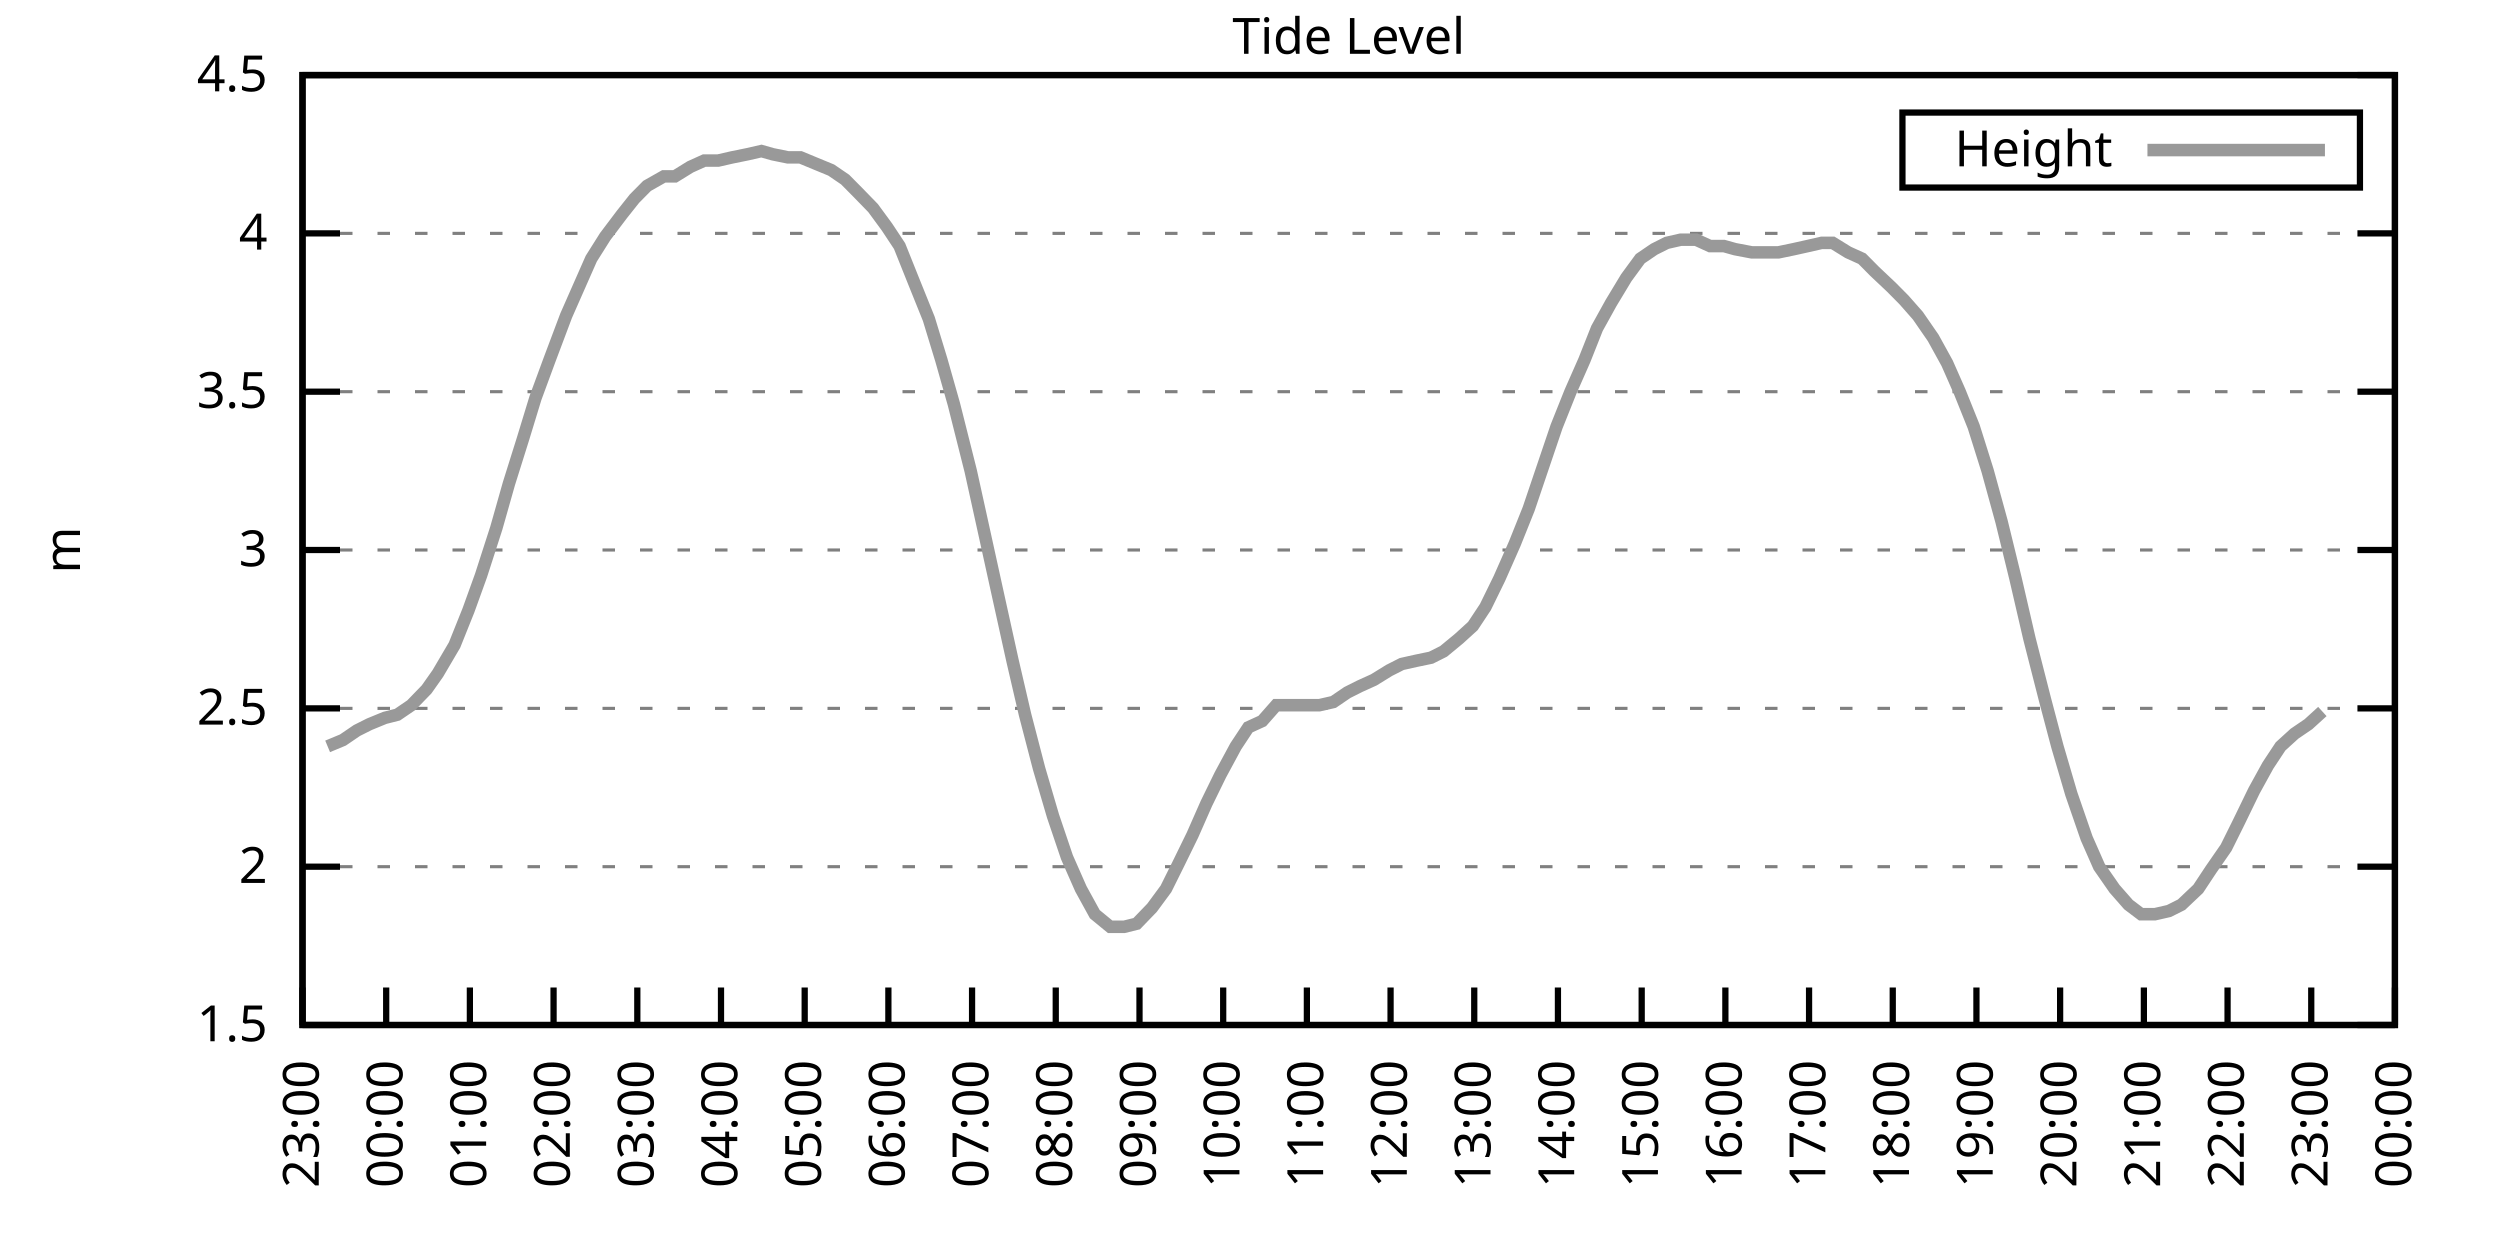
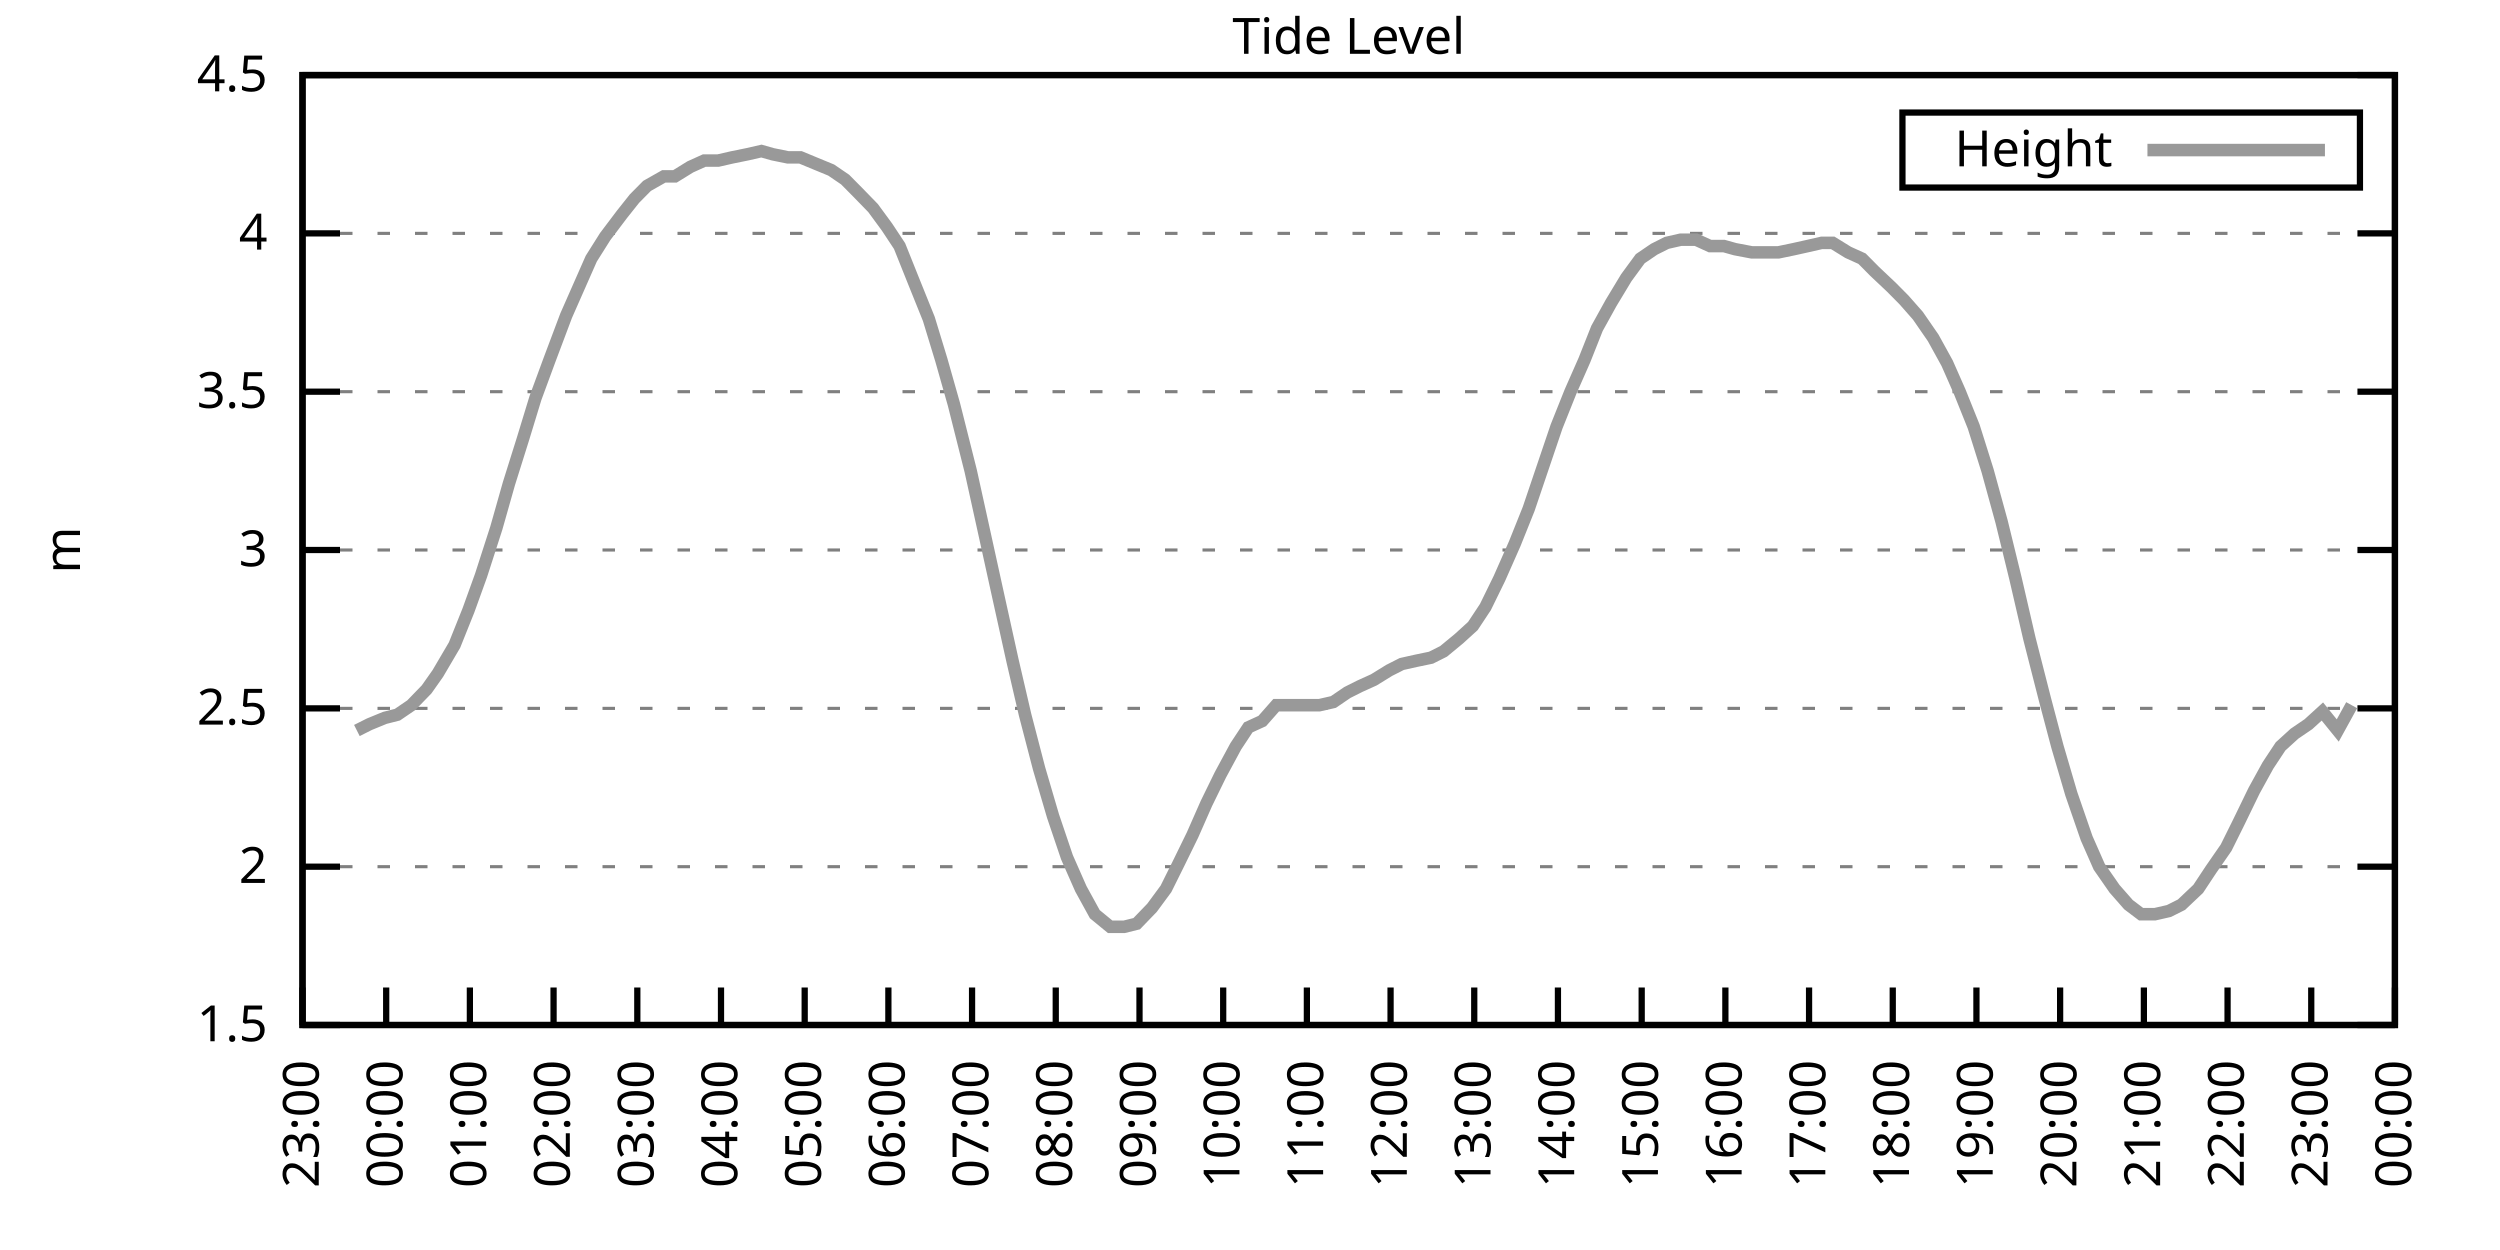
<svg xmlns="http://www.w3.org/2000/svg" xmlns:xlink="http://www.w3.org/1999/xlink" width="400" height="200" viewBox="0 0 400 200">
  <g id="gnuplot_canvas">
    <rect x="0" y="0" width="400" height="200" fill="none" />
    <defs>
      <circle id="gpDot" r="0.5" stroke-width="0.5" stroke="currentColor" />
      <path id="gpPt0" stroke-width="0.333" stroke="currentColor" d="M-1,0 h2 M0,-1 v2" />
      <path id="gpPt1" stroke-width="0.333" stroke="currentColor" d="M-1,-1 L1,1 M1,-1 L-1,1" />
      <path id="gpPt2" stroke-width="0.333" stroke="currentColor" d="M-1,0 L1,0 M0,-1 L0,1 M-1,-1 L1,1 M-1,1 L1,-1" />
      <rect id="gpPt3" stroke-width="0.333" stroke="currentColor" x="-1" y="-1" width="2" height="2" />
      <rect id="gpPt4" stroke-width="0.333" stroke="currentColor" fill="currentColor" x="-1" y="-1" width="2" height="2" />
      <circle id="gpPt5" stroke-width="0.333" stroke="currentColor" cx="0" cy="0" r="1" />
      <use xlink:href="#gpPt5" id="gpPt6" fill="currentColor" stroke="none" />
      <path id="gpPt7" stroke-width="0.333" stroke="currentColor" d="M0,-1.33 L-1.33,0.67 L1.33,0.67 z" />
      <use xlink:href="#gpPt7" id="gpPt8" fill="currentColor" stroke="none" />
      <use xlink:href="#gpPt7" id="gpPt9" stroke="currentColor" transform="rotate(180)" />
      <use xlink:href="#gpPt9" id="gpPt10" fill="currentColor" stroke="none" />
      <use xlink:href="#gpPt3" id="gpPt11" stroke="currentColor" transform="rotate(45)" />
      <use xlink:href="#gpPt11" id="gpPt12" fill="currentColor" stroke="none" />
      <path id="gpPt13" stroke-width="0.333" stroke="currentColor" d="M0,1.330 L1.265,0.411 L0.782,-1.067 L-0.782,-1.076 L-1.265,0.411 z" />
      <use xlink:href="#gpPt13" id="gpPt14" fill="currentColor" stroke="none" />
      <filter id="textbox" filterUnits="objectBoundingBox" x="0" y="0" height="1" width="1">
        <feFlood flood-color="white" flood-opacity="1" result="bgnd" />
        <feComposite in="SourceGraphic" in2="bgnd" operator="atop" />
      </filter>
      <filter id="greybox" filterUnits="objectBoundingBox" x="0" y="0" height="1" width="1">
        <feFlood flood-color="lightgrey" flood-opacity="1" result="grey" />
        <feComposite in="SourceGraphic" in2="grey" operator="atop" />
      </filter>
    </defs>
    <g fill="none" color="white" stroke="currentColor" stroke-width="1.00" stroke-linecap="butt" stroke-linejoin="miter">
</g>
    <g fill="none" color="black" stroke="currentColor" stroke-width="1.00" stroke-linecap="butt" stroke-linejoin="miter">
      <g stroke="none" shape-rendering="crispEdges">
        <polygon fill="rgb(255, 255, 255)" points="48.40,164.00 383.18,164.00 383.18,12.02 48.40,12.02 " />
      </g>
    </g>
    <g fill="none" color="black" stroke="currentColor" stroke-width="1.00" stroke-linecap="butt" stroke-linejoin="miter">
</g>
    <g fill="none" color="black" stroke="black" stroke-width="0.50" stroke-linecap="butt" stroke-linejoin="miter">
</g>
    <g fill="none" color="gray" stroke="currentColor" stroke-width="0.50" stroke-linecap="butt" stroke-linejoin="miter">
      <path stroke="gray" stroke-dasharray="2,4" class="gridline" d="M48.40,164.00 L383.19,164.00  " />
    </g>
    <g fill="none" color="gray" stroke="gray" stroke-width="1.00" stroke-linecap="butt" stroke-linejoin="miter">
</g>
    <g fill="none" color="black" stroke="currentColor" stroke-width="1.00" stroke-linecap="butt" stroke-linejoin="miter">
      <path stroke="black" d="M48.40,164.00 L54.40,164.00 M383.19,164.00 L377.19,164.00  " />
      <g transform="translate(42.80,166.60)" stroke="none" fill="black" font-family="Sans" font-size="8.00" text-anchor="end">
        <text>
          <tspan font-family="Sans"> 1.5</tspan>
        </text>
      </g>
    </g>
    <g fill="none" color="black" stroke="currentColor" stroke-width="1.00" stroke-linecap="butt" stroke-linejoin="miter">
</g>
    <g fill="none" color="black" stroke="black" stroke-width="0.50" stroke-linecap="butt" stroke-linejoin="miter">
</g>
    <g fill="none" color="gray" stroke="currentColor" stroke-width="0.50" stroke-linecap="butt" stroke-linejoin="miter">
      <path stroke="gray" stroke-dasharray="2,4" class="gridline" d="M48.40,138.67 L383.19,138.67  " />
    </g>
    <g fill="none" color="gray" stroke="gray" stroke-width="1.00" stroke-linecap="butt" stroke-linejoin="miter">
</g>
    <g fill="none" color="black" stroke="currentColor" stroke-width="1.00" stroke-linecap="butt" stroke-linejoin="miter">
      <path stroke="black" d="M48.40,138.67 L54.40,138.67 M383.19,138.67 L377.19,138.67  " />
      <g transform="translate(42.80,141.27)" stroke="none" fill="black" font-family="Sans" font-size="8.00" text-anchor="end">
        <text>
          <tspan font-family="Sans"> 2</tspan>
        </text>
      </g>
    </g>
    <g fill="none" color="black" stroke="currentColor" stroke-width="1.00" stroke-linecap="butt" stroke-linejoin="miter">
</g>
    <g fill="none" color="black" stroke="black" stroke-width="0.50" stroke-linecap="butt" stroke-linejoin="miter">
</g>
    <g fill="none" color="gray" stroke="currentColor" stroke-width="0.50" stroke-linecap="butt" stroke-linejoin="miter">
      <path stroke="gray" stroke-dasharray="2,4" class="gridline" d="M48.40,113.34 L383.19,113.34  " />
    </g>
    <g fill="none" color="gray" stroke="gray" stroke-width="1.00" stroke-linecap="butt" stroke-linejoin="miter">
</g>
    <g fill="none" color="black" stroke="currentColor" stroke-width="1.00" stroke-linecap="butt" stroke-linejoin="miter">
      <path stroke="black" d="M48.40,113.34 L54.40,113.34 M383.19,113.34 L377.19,113.34  " />
      <g transform="translate(42.80,115.94)" stroke="none" fill="black" font-family="Sans" font-size="8.00" text-anchor="end">
        <text>
          <tspan font-family="Sans"> 2.5</tspan>
        </text>
      </g>
    </g>
    <g fill="none" color="black" stroke="currentColor" stroke-width="1.00" stroke-linecap="butt" stroke-linejoin="miter">
</g>
    <g fill="none" color="black" stroke="black" stroke-width="0.50" stroke-linecap="butt" stroke-linejoin="miter">
</g>
    <g fill="none" color="gray" stroke="currentColor" stroke-width="0.50" stroke-linecap="butt" stroke-linejoin="miter">
      <path stroke="gray" stroke-dasharray="2,4" class="gridline" d="M48.40,88.00 L383.19,88.00  " />
    </g>
    <g fill="none" color="gray" stroke="gray" stroke-width="1.00" stroke-linecap="butt" stroke-linejoin="miter">
</g>
    <g fill="none" color="black" stroke="currentColor" stroke-width="1.00" stroke-linecap="butt" stroke-linejoin="miter">
      <path stroke="black" d="M48.40,88.00 L54.40,88.00 M383.19,88.00 L377.19,88.00  " />
      <g transform="translate(42.80,90.60)" stroke="none" fill="black" font-family="Sans" font-size="8.00" text-anchor="end">
        <text>
          <tspan font-family="Sans"> 3</tspan>
        </text>
      </g>
    </g>
    <g fill="none" color="black" stroke="currentColor" stroke-width="1.00" stroke-linecap="butt" stroke-linejoin="miter">
</g>
    <g fill="none" color="black" stroke="black" stroke-width="0.50" stroke-linecap="butt" stroke-linejoin="miter">
</g>
    <g fill="none" color="gray" stroke="currentColor" stroke-width="0.50" stroke-linecap="butt" stroke-linejoin="miter">
      <path stroke="gray" stroke-dasharray="2,4" class="gridline" d="M48.40,62.67 L383.19,62.67  " />
    </g>
    <g fill="none" color="gray" stroke="gray" stroke-width="1.00" stroke-linecap="butt" stroke-linejoin="miter">
</g>
    <g fill="none" color="black" stroke="currentColor" stroke-width="1.00" stroke-linecap="butt" stroke-linejoin="miter">
      <path stroke="black" d="M48.40,62.67 L54.40,62.67 M383.19,62.67 L377.19,62.67  " />
      <g transform="translate(42.80,65.27)" stroke="none" fill="black" font-family="Sans" font-size="8.00" text-anchor="end">
        <text>
          <tspan font-family="Sans"> 3.5</tspan>
        </text>
      </g>
    </g>
    <g fill="none" color="black" stroke="currentColor" stroke-width="1.00" stroke-linecap="butt" stroke-linejoin="miter">
</g>
    <g fill="none" color="black" stroke="black" stroke-width="0.50" stroke-linecap="butt" stroke-linejoin="miter">
</g>
    <g fill="none" color="gray" stroke="currentColor" stroke-width="0.50" stroke-linecap="butt" stroke-linejoin="miter">
      <path stroke="gray" stroke-dasharray="2,4" class="gridline" d="M48.40,37.34 L383.19,37.34  " />
    </g>
    <g fill="none" color="gray" stroke="gray" stroke-width="1.00" stroke-linecap="butt" stroke-linejoin="miter">
</g>
    <g fill="none" color="black" stroke="currentColor" stroke-width="1.00" stroke-linecap="butt" stroke-linejoin="miter">
      <path stroke="black" d="M48.40,37.34 L54.40,37.34 M383.19,37.34 L377.19,37.34  " />
      <g transform="translate(42.80,39.94)" stroke="none" fill="black" font-family="Sans" font-size="8.00" text-anchor="end">
        <text>
          <tspan font-family="Sans"> 4</tspan>
        </text>
      </g>
    </g>
    <g fill="none" color="black" stroke="currentColor" stroke-width="1.00" stroke-linecap="butt" stroke-linejoin="miter">
</g>
    <g fill="none" color="black" stroke="black" stroke-width="0.50" stroke-linecap="butt" stroke-linejoin="miter">
</g>
    <g fill="none" color="gray" stroke="currentColor" stroke-width="0.50" stroke-linecap="butt" stroke-linejoin="miter">
      <path stroke="gray" stroke-dasharray="2,4" class="gridline" d="M48.40,12.01 L383.19,12.01  " />
    </g>
    <g fill="none" color="gray" stroke="gray" stroke-width="1.00" stroke-linecap="butt" stroke-linejoin="miter">
</g>
    <g fill="none" color="black" stroke="currentColor" stroke-width="1.00" stroke-linecap="butt" stroke-linejoin="miter">
      <path stroke="black" d="M48.40,12.01 L54.40,12.01 M383.19,12.01 L377.19,12.01  " />
      <g transform="translate(42.80,14.61)" stroke="none" fill="black" font-family="Sans" font-size="8.00" text-anchor="end">
        <text>
          <tspan font-family="Sans"> 4.5</tspan>
        </text>
      </g>
    </g>
    <g fill="none" color="black" stroke="currentColor" stroke-width="1.00" stroke-linecap="butt" stroke-linejoin="miter">
      <path stroke="black" d="M48.40,164.00 L48.40,158.00  " />
      <g transform="translate(51.00,169.60) rotate(270.00)" stroke="none" fill="black" font-family="Sans" font-size="8.00" text-anchor="end">
        <text>
          <tspan font-family="Sans">23:00</tspan>
        </text>
      </g>
    </g>
    <g fill="none" color="black" stroke="currentColor" stroke-width="1.00" stroke-linecap="butt" stroke-linejoin="miter">
      <path stroke="black" d="M61.79,164.00 L61.79,158.00  " />
      <g transform="translate(64.39,169.60) rotate(270.00)" stroke="none" fill="black" font-family="Sans" font-size="8.00" text-anchor="end">
        <text>
          <tspan font-family="Sans">00:00</tspan>
        </text>
      </g>
    </g>
    <g fill="none" color="black" stroke="currentColor" stroke-width="1.00" stroke-linecap="butt" stroke-linejoin="miter">
      <path stroke="black" d="M75.18,164.00 L75.18,158.00  " />
      <g transform="translate(77.78,169.60) rotate(270.00)" stroke="none" fill="black" font-family="Sans" font-size="8.00" text-anchor="end">
        <text>
          <tspan font-family="Sans">01:00</tspan>
        </text>
      </g>
    </g>
    <g fill="none" color="black" stroke="currentColor" stroke-width="1.00" stroke-linecap="butt" stroke-linejoin="miter">
      <path stroke="black" d="M88.57,164.00 L88.57,158.00  " />
      <g transform="translate(91.17,169.60) rotate(270.00)" stroke="none" fill="black" font-family="Sans" font-size="8.00" text-anchor="end">
        <text>
          <tspan font-family="Sans">02:00</tspan>
        </text>
      </g>
    </g>
    <g fill="none" color="black" stroke="currentColor" stroke-width="1.00" stroke-linecap="butt" stroke-linejoin="miter">
      <path stroke="black" d="M101.97,164.00 L101.97,158.00  " />
      <g transform="translate(104.57,169.60) rotate(270.00)" stroke="none" fill="black" font-family="Sans" font-size="8.00" text-anchor="end">
        <text>
          <tspan font-family="Sans">03:00</tspan>
        </text>
      </g>
    </g>
    <g fill="none" color="black" stroke="currentColor" stroke-width="1.00" stroke-linecap="butt" stroke-linejoin="miter">
      <path stroke="black" d="M115.36,164.00 L115.36,158.00  " />
      <g transform="translate(117.96,169.60) rotate(270.00)" stroke="none" fill="black" font-family="Sans" font-size="8.00" text-anchor="end">
        <text>
          <tspan font-family="Sans">04:00</tspan>
        </text>
      </g>
    </g>
    <g fill="none" color="black" stroke="currentColor" stroke-width="1.00" stroke-linecap="butt" stroke-linejoin="miter">
      <path stroke="black" d="M128.75,164.00 L128.75,158.00  " />
      <g transform="translate(131.35,169.60) rotate(270.00)" stroke="none" fill="black" font-family="Sans" font-size="8.00" text-anchor="end">
        <text>
          <tspan font-family="Sans">05:00</tspan>
        </text>
      </g>
    </g>
    <g fill="none" color="black" stroke="currentColor" stroke-width="1.00" stroke-linecap="butt" stroke-linejoin="miter">
      <path stroke="black" d="M142.14,164.00 L142.14,158.00  " />
      <g transform="translate(144.74,169.60) rotate(270.00)" stroke="none" fill="black" font-family="Sans" font-size="8.00" text-anchor="end">
        <text>
          <tspan font-family="Sans">06:00</tspan>
        </text>
      </g>
    </g>
    <g fill="none" color="black" stroke="currentColor" stroke-width="1.00" stroke-linecap="butt" stroke-linejoin="miter">
      <path stroke="black" d="M155.53,164.00 L155.53,158.00  " />
      <g transform="translate(158.13,169.60) rotate(270.00)" stroke="none" fill="black" font-family="Sans" font-size="8.00" text-anchor="end">
        <text>
          <tspan font-family="Sans">07:00</tspan>
        </text>
      </g>
    </g>
    <g fill="none" color="black" stroke="currentColor" stroke-width="1.00" stroke-linecap="butt" stroke-linejoin="miter">
      <path stroke="black" d="M168.92,164.00 L168.92,158.00  " />
      <g transform="translate(171.52,169.60) rotate(270.00)" stroke="none" fill="black" font-family="Sans" font-size="8.00" text-anchor="end">
        <text>
          <tspan font-family="Sans">08:00</tspan>
        </text>
      </g>
    </g>
    <g fill="none" color="black" stroke="currentColor" stroke-width="1.00" stroke-linecap="butt" stroke-linejoin="miter">
      <path stroke="black" d="M182.32,164.00 L182.32,158.00  " />
      <g transform="translate(184.92,169.60) rotate(270.00)" stroke="none" fill="black" font-family="Sans" font-size="8.00" text-anchor="end">
        <text>
          <tspan font-family="Sans">09:00</tspan>
        </text>
      </g>
    </g>
    <g fill="none" color="black" stroke="currentColor" stroke-width="1.00" stroke-linecap="butt" stroke-linejoin="miter">
      <path stroke="black" d="M195.71,164.00 L195.71,158.00  " />
      <g transform="translate(198.31,169.60) rotate(270.00)" stroke="none" fill="black" font-family="Sans" font-size="8.00" text-anchor="end">
        <text>
          <tspan font-family="Sans">10:00</tspan>
        </text>
      </g>
    </g>
    <g fill="none" color="black" stroke="currentColor" stroke-width="1.00" stroke-linecap="butt" stroke-linejoin="miter">
      <path stroke="black" d="M209.10,164.00 L209.10,158.00  " />
      <g transform="translate(211.70,169.60) rotate(270.00)" stroke="none" fill="black" font-family="Sans" font-size="8.00" text-anchor="end">
        <text>
          <tspan font-family="Sans">11:00</tspan>
        </text>
      </g>
    </g>
    <g fill="none" color="black" stroke="currentColor" stroke-width="1.00" stroke-linecap="butt" stroke-linejoin="miter">
      <path stroke="black" d="M222.49,164.00 L222.49,158.00  " />
      <g transform="translate(225.09,169.60) rotate(270.00)" stroke="none" fill="black" font-family="Sans" font-size="8.00" text-anchor="end">
        <text>
          <tspan font-family="Sans">12:00</tspan>
        </text>
      </g>
    </g>
    <g fill="none" color="black" stroke="currentColor" stroke-width="1.00" stroke-linecap="butt" stroke-linejoin="miter">
      <path stroke="black" d="M235.88,164.00 L235.88,158.00  " />
      <g transform="translate(238.48,169.60) rotate(270.00)" stroke="none" fill="black" font-family="Sans" font-size="8.00" text-anchor="end">
        <text>
          <tspan font-family="Sans">13:00</tspan>
        </text>
      </g>
    </g>
    <g fill="none" color="black" stroke="currentColor" stroke-width="1.00" stroke-linecap="butt" stroke-linejoin="miter">
      <path stroke="black" d="M249.27,164.00 L249.27,158.00  " />
      <g transform="translate(251.87,169.60) rotate(270.00)" stroke="none" fill="black" font-family="Sans" font-size="8.00" text-anchor="end">
        <text>
          <tspan font-family="Sans">14:00</tspan>
        </text>
      </g>
    </g>
    <g fill="none" color="black" stroke="currentColor" stroke-width="1.00" stroke-linecap="butt" stroke-linejoin="miter">
      <path stroke="black" d="M262.67,164.00 L262.67,158.00  " />
      <g transform="translate(265.27,169.60) rotate(270.00)" stroke="none" fill="black" font-family="Sans" font-size="8.00" text-anchor="end">
        <text>
          <tspan font-family="Sans">15:00</tspan>
        </text>
      </g>
    </g>
    <g fill="none" color="black" stroke="currentColor" stroke-width="1.00" stroke-linecap="butt" stroke-linejoin="miter">
      <path stroke="black" d="M276.06,164.00 L276.06,158.00  " />
      <g transform="translate(278.66,169.60) rotate(270.00)" stroke="none" fill="black" font-family="Sans" font-size="8.00" text-anchor="end">
        <text>
          <tspan font-family="Sans">16:00</tspan>
        </text>
      </g>
    </g>
    <g fill="none" color="black" stroke="currentColor" stroke-width="1.00" stroke-linecap="butt" stroke-linejoin="miter">
      <path stroke="black" d="M289.45,164.00 L289.45,158.00  " />
      <g transform="translate(292.05,169.60) rotate(270.00)" stroke="none" fill="black" font-family="Sans" font-size="8.00" text-anchor="end">
        <text>
          <tspan font-family="Sans">17:00</tspan>
        </text>
      </g>
    </g>
    <g fill="none" color="black" stroke="currentColor" stroke-width="1.00" stroke-linecap="butt" stroke-linejoin="miter">
      <path stroke="black" d="M302.84,164.00 L302.84,158.00  " />
      <g transform="translate(305.44,169.60) rotate(270.00)" stroke="none" fill="black" font-family="Sans" font-size="8.00" text-anchor="end">
        <text>
          <tspan font-family="Sans">18:00</tspan>
        </text>
      </g>
    </g>
    <g fill="none" color="black" stroke="currentColor" stroke-width="1.00" stroke-linecap="butt" stroke-linejoin="miter">
      <path stroke="black" d="M316.23,164.00 L316.23,158.00  " />
      <g transform="translate(318.83,169.60) rotate(270.00)" stroke="none" fill="black" font-family="Sans" font-size="8.00" text-anchor="end">
        <text>
          <tspan font-family="Sans">19:00</tspan>
        </text>
      </g>
    </g>
    <g fill="none" color="black" stroke="currentColor" stroke-width="1.00" stroke-linecap="butt" stroke-linejoin="miter">
      <path stroke="black" d="M329.62,164.00 L329.62,158.00  " />
      <g transform="translate(332.22,169.60) rotate(270.00)" stroke="none" fill="black" font-family="Sans" font-size="8.00" text-anchor="end">
        <text>
          <tspan font-family="Sans">20:00</tspan>
        </text>
      </g>
    </g>
    <g fill="none" color="black" stroke="currentColor" stroke-width="1.00" stroke-linecap="butt" stroke-linejoin="miter">
      <path stroke="black" d="M343.02,164.00 L343.02,158.00  " />
      <g transform="translate(345.62,169.60) rotate(270.00)" stroke="none" fill="black" font-family="Sans" font-size="8.00" text-anchor="end">
        <text>
          <tspan font-family="Sans">21:00</tspan>
        </text>
      </g>
    </g>
    <g fill="none" color="black" stroke="currentColor" stroke-width="1.00" stroke-linecap="butt" stroke-linejoin="miter">
      <path stroke="black" d="M356.41,164.00 L356.41,158.00  " />
      <g transform="translate(359.01,169.60) rotate(270.00)" stroke="none" fill="black" font-family="Sans" font-size="8.00" text-anchor="end">
        <text>
          <tspan font-family="Sans">22:00</tspan>
        </text>
      </g>
    </g>
    <g fill="none" color="black" stroke="currentColor" stroke-width="1.00" stroke-linecap="butt" stroke-linejoin="miter">
      <path stroke="black" d="M369.80,164.00 L369.80,158.00  " />
      <g transform="translate(372.40,169.60) rotate(270.00)" stroke="none" fill="black" font-family="Sans" font-size="8.00" text-anchor="end">
        <text>
          <tspan font-family="Sans">23:00</tspan>
        </text>
      </g>
    </g>
    <g fill="none" color="black" stroke="currentColor" stroke-width="1.00" stroke-linecap="butt" stroke-linejoin="miter">
      <path stroke="black" d="M383.19,164.00 L383.19,158.00  " />
      <g transform="translate(385.79,169.60) rotate(270.00)" stroke="none" fill="black" font-family="Sans" font-size="8.00" text-anchor="end">
        <text>
          <tspan font-family="Sans">00:00</tspan>
        </text>
      </g>
    </g>
    <g fill="none" color="black" stroke="currentColor" stroke-width="1.00" stroke-linecap="butt" stroke-linejoin="miter">
</g>
    <g fill="none" color="black" stroke="currentColor" stroke-width="1.00" stroke-linecap="butt" stroke-linejoin="miter">
      <path stroke="black" d="M48.40,12.01 L48.40,164.00 L383.19,164.00 L383.19,12.01 L48.40,12.01 Z  " />
    </g>
    <g fill="none" color="black" stroke="currentColor" stroke-width="1.00" stroke-linecap="butt" stroke-linejoin="miter">
</g>
    <g fill="none" color="black" stroke="currentColor" stroke-width="1.00" stroke-linecap="butt" stroke-linejoin="miter">
      <path stroke="black" d="M304.39,30.01 L304.39,18.01 L377.59,18.01 L377.59,30.01 L304.39,30.01 Z  " />
    </g>
    <g id="Tide_level_plot_1">
      <g fill="none" color="white" stroke="black" stroke-width="2.00" stroke-linecap="butt" stroke-linejoin="miter">
</g>
      <g fill="none" color="black" stroke="currentColor" stroke-width="2.00" stroke-linecap="butt" stroke-linejoin="miter">
        <g transform="translate(337.99,26.61)" stroke="none" fill="black" font-family="Sans" font-size="8.00" text-anchor="end">
          <text>
            <tspan font-family="Sans">Height</tspan>
          </text>
        </g>
      </g>
      <g fill="none" color="black" stroke="currentColor" stroke-width="2.00" stroke-linecap="butt" stroke-linejoin="miter">
-         <path stroke="rgb(153, 153, 153)" d="M343.59,24.01 L371.99,24.01 M52.42,119.42 L54.87,118.40 L57.10,116.88 L59.11,115.87 L61.57,114.86 L63.58,114.35   L65.81,112.83 L68.26,110.30 L70.05,107.76 L72.73,103.20 L74.96,97.63 L76.97,92.06 L79.42,84.46 L81.43,77.37   L83.66,70.27 L85.67,63.69 L87.91,57.61 L90.58,50.51 L92.59,45.95 L94.60,41.39 L96.83,37.85 L99.51,34.30   L101.52,31.77 L103.53,29.74 L106.21,28.22 L107.99,28.22 L110.45,26.70 L112.68,25.69 L114.91,25.69 L117.14,25.18   L119.60,24.68 L121.83,24.17 L123.62,24.68 L126.07,25.18 L128.08,25.18 L130.54,26.20 L132.99,27.21 L135.22,28.73   L137.23,30.76 L139.69,33.29 L141.92,36.33 L143.93,39.37 L146.16,44.94 L148.61,51.02 L150.62,57.61 L152.63,64.70   L155.31,75.34 L157.32,84.46 L159.77,95.60 L162.01,105.74 L164.01,114.35 L166.25,122.96 L168.48,130.56 L170.71,137.15   L172.94,142.21 L175.17,146.27 L177.63,148.29 L179.86,148.29 L181.87,147.79 L184.32,145.25 L186.56,142.21 L188.57,138.16   L190.80,133.60 L193.03,128.54 L195.26,123.98 L197.72,119.42 L199.73,116.38 L201.96,115.36 L204.19,112.83 L206.42,112.83   L208.65,112.83 L211.11,112.83 L213.34,112.32 L215.57,110.80 L217.58,109.79 L219.81,108.78 L222.27,107.26 L224.28,106.24   L226.51,105.74 L228.96,105.23 L230.97,104.22 L233.43,102.19 L235.66,100.16 L237.67,97.12 L239.90,92.56 L242.36,86.99   L244.59,81.42 L246.82,74.83 L249.05,68.25 L251.28,62.67 L253.51,57.61 L255.52,52.54 L257.76,48.49 L260.21,44.43   L262.44,41.39 L264.67,39.87 L266.68,38.86 L268.92,38.35 L271.37,38.35 L273.60,39.37 L275.83,39.37 L277.62,39.87   L280.30,40.38 L282.31,40.38 L284.54,40.38 L286.99,39.87 L289.23,39.37 L291.46,38.86 L293.24,38.86 L295.70,40.38   L297.93,41.39 L299.94,43.42 L302.62,45.95 L304.63,47.98 L306.86,50.51 L309.31,54.06 L311.54,58.11 L313.55,62.67   L315.79,68.25 L318.02,75.34 L320.25,83.45 L322.48,92.56 L324.71,102.19 L327.17,111.82 L329.18,119.42 L331.41,127.02   L333.86,134.11 L335.87,138.67 L338.33,142.21 L340.56,144.75 L342.57,146.27 L344.80,146.27 L347.03,145.76 L349.04,144.75   L351.72,142.21 L353.73,139.17 L356.18,135.63 L358.19,131.58 L360.65,126.51 L362.88,122.46 L364.89,119.42 L367.12,117.39   L369.35,115.87 L371.58,113.84  " />
+         <path stroke="rgb(153, 153, 153)" d="M343.59,24.01 L371.99,24.01 M57.10,116.88 L59.11,115.87 L61.57,114.86 L63.58,114.35 L65.81,112.83 L68.26,110.30   L70.05,107.76 L72.73,103.20 L74.96,97.63 L76.97,92.06 L79.42,84.46 L81.43,77.37 L83.66,70.27 L85.67,63.69   L87.91,57.61 L90.58,50.51 L92.59,45.95 L94.60,41.39 L96.83,37.85 L99.51,34.30 L101.52,31.77 L103.53,29.74   L106.21,28.22 L107.99,28.22 L110.45,26.70 L112.68,25.69 L114.91,25.69 L117.14,25.18 L119.60,24.68 L121.83,24.17   L123.62,24.68 L126.07,25.18 L128.08,25.18 L130.54,26.20 L132.99,27.21 L135.22,28.73 L137.23,30.76 L139.69,33.29   L141.92,36.33 L143.93,39.37 L146.16,44.94 L148.61,51.02 L150.62,57.61 L152.63,64.70 L155.31,75.34 L157.32,84.46   L159.77,95.60 L162.01,105.74 L164.01,114.35 L166.25,122.96 L168.48,130.56 L170.71,137.15 L172.94,142.21 L175.17,146.27   L177.63,148.29 L179.86,148.29 L181.87,147.79 L184.32,145.25 L186.56,142.21 L188.57,138.16 L190.80,133.60 L193.03,128.54   L195.26,123.98 L197.72,119.42 L199.73,116.38 L201.96,115.36 L204.19,112.83 L206.42,112.83 L208.65,112.83 L211.11,112.83   L213.34,112.32 L215.57,110.80 L217.58,109.79 L219.81,108.78 L222.27,107.26 L224.28,106.24 L226.51,105.74 L228.96,105.23   L230.97,104.22 L233.43,102.19 L235.66,100.16 L237.67,97.12 L239.90,92.56 L242.36,86.99 L244.59,81.42 L246.82,74.83   L249.05,68.25 L251.28,62.67 L253.51,57.61 L255.52,52.54 L257.76,48.49 L260.21,44.43 L262.44,41.39 L264.67,39.87   L266.68,38.86 L268.92,38.35 L271.37,38.35 L273.60,39.37 L275.83,39.37 L277.62,39.87 L280.30,40.38 L282.31,40.38   L284.54,40.38 L286.99,39.87 L289.23,39.37 L291.46,38.86 L293.24,38.86 L295.70,40.38 L297.93,41.39 L299.94,43.42   L302.62,45.95 L304.63,47.98 L306.86,50.51 L309.31,54.06 L311.54,58.11 L313.55,62.67 L315.79,68.25 L318.02,75.34   L320.25,83.45 L322.48,92.56 L324.71,102.19 L327.17,111.82 L329.18,119.42 L331.41,127.02 L333.86,134.11 L335.87,138.67   L338.33,142.21 L340.56,144.75 L342.57,146.27 L344.80,146.27 L347.03,145.76 L349.04,144.75 L351.72,142.21 L353.73,139.17   L356.18,135.63 L358.19,131.58 L360.65,126.51 L362.88,122.46 L364.89,119.42 L367.12,117.39 L369.35,115.87 L371.58,113.84   L374.04,116.88 L376.27,112.83  " />
      </g>
    </g>
    <g fill="none" color="black" stroke="currentColor" stroke-width="2.00" stroke-linecap="butt" stroke-linejoin="miter">
</g>
    <g fill="none" color="black" stroke="black" stroke-width="1.00" stroke-linecap="butt" stroke-linejoin="miter">
</g>
    <g fill="none" color="black" stroke="currentColor" stroke-width="1.00" stroke-linecap="butt" stroke-linejoin="miter">
      <path stroke="black" d="M48.40,12.01 L48.40,164.00 L383.19,164.00 L383.19,12.01 L48.40,12.01 Z  " />
      <g transform="translate(12.80,88.01) rotate(270.00)" stroke="none" fill="black" font-family="Sans" font-size="8.00" text-anchor="middle">
        <text>
          <tspan font-family="Sans">m</tspan>
        </text>
      </g>
    </g>
    <g fill="none" color="black" stroke="currentColor" stroke-width="1.00" stroke-linecap="butt" stroke-linejoin="miter">
</g>
    <g fill="none" color="black" stroke="currentColor" stroke-width="1.00" stroke-linecap="butt" stroke-linejoin="miter">
      <g transform="translate(215.79,8.61)" stroke="none" fill="black" font-family="Sans" font-size="8.00" text-anchor="middle">
        <text>
          <tspan font-family="Sans">Tide Level</tspan>
        </text>
      </g>
    </g>
    <g fill="none" color="black" stroke="currentColor" stroke-width="1.00" stroke-linecap="butt" stroke-linejoin="miter">
</g>
  </g>
</svg>
